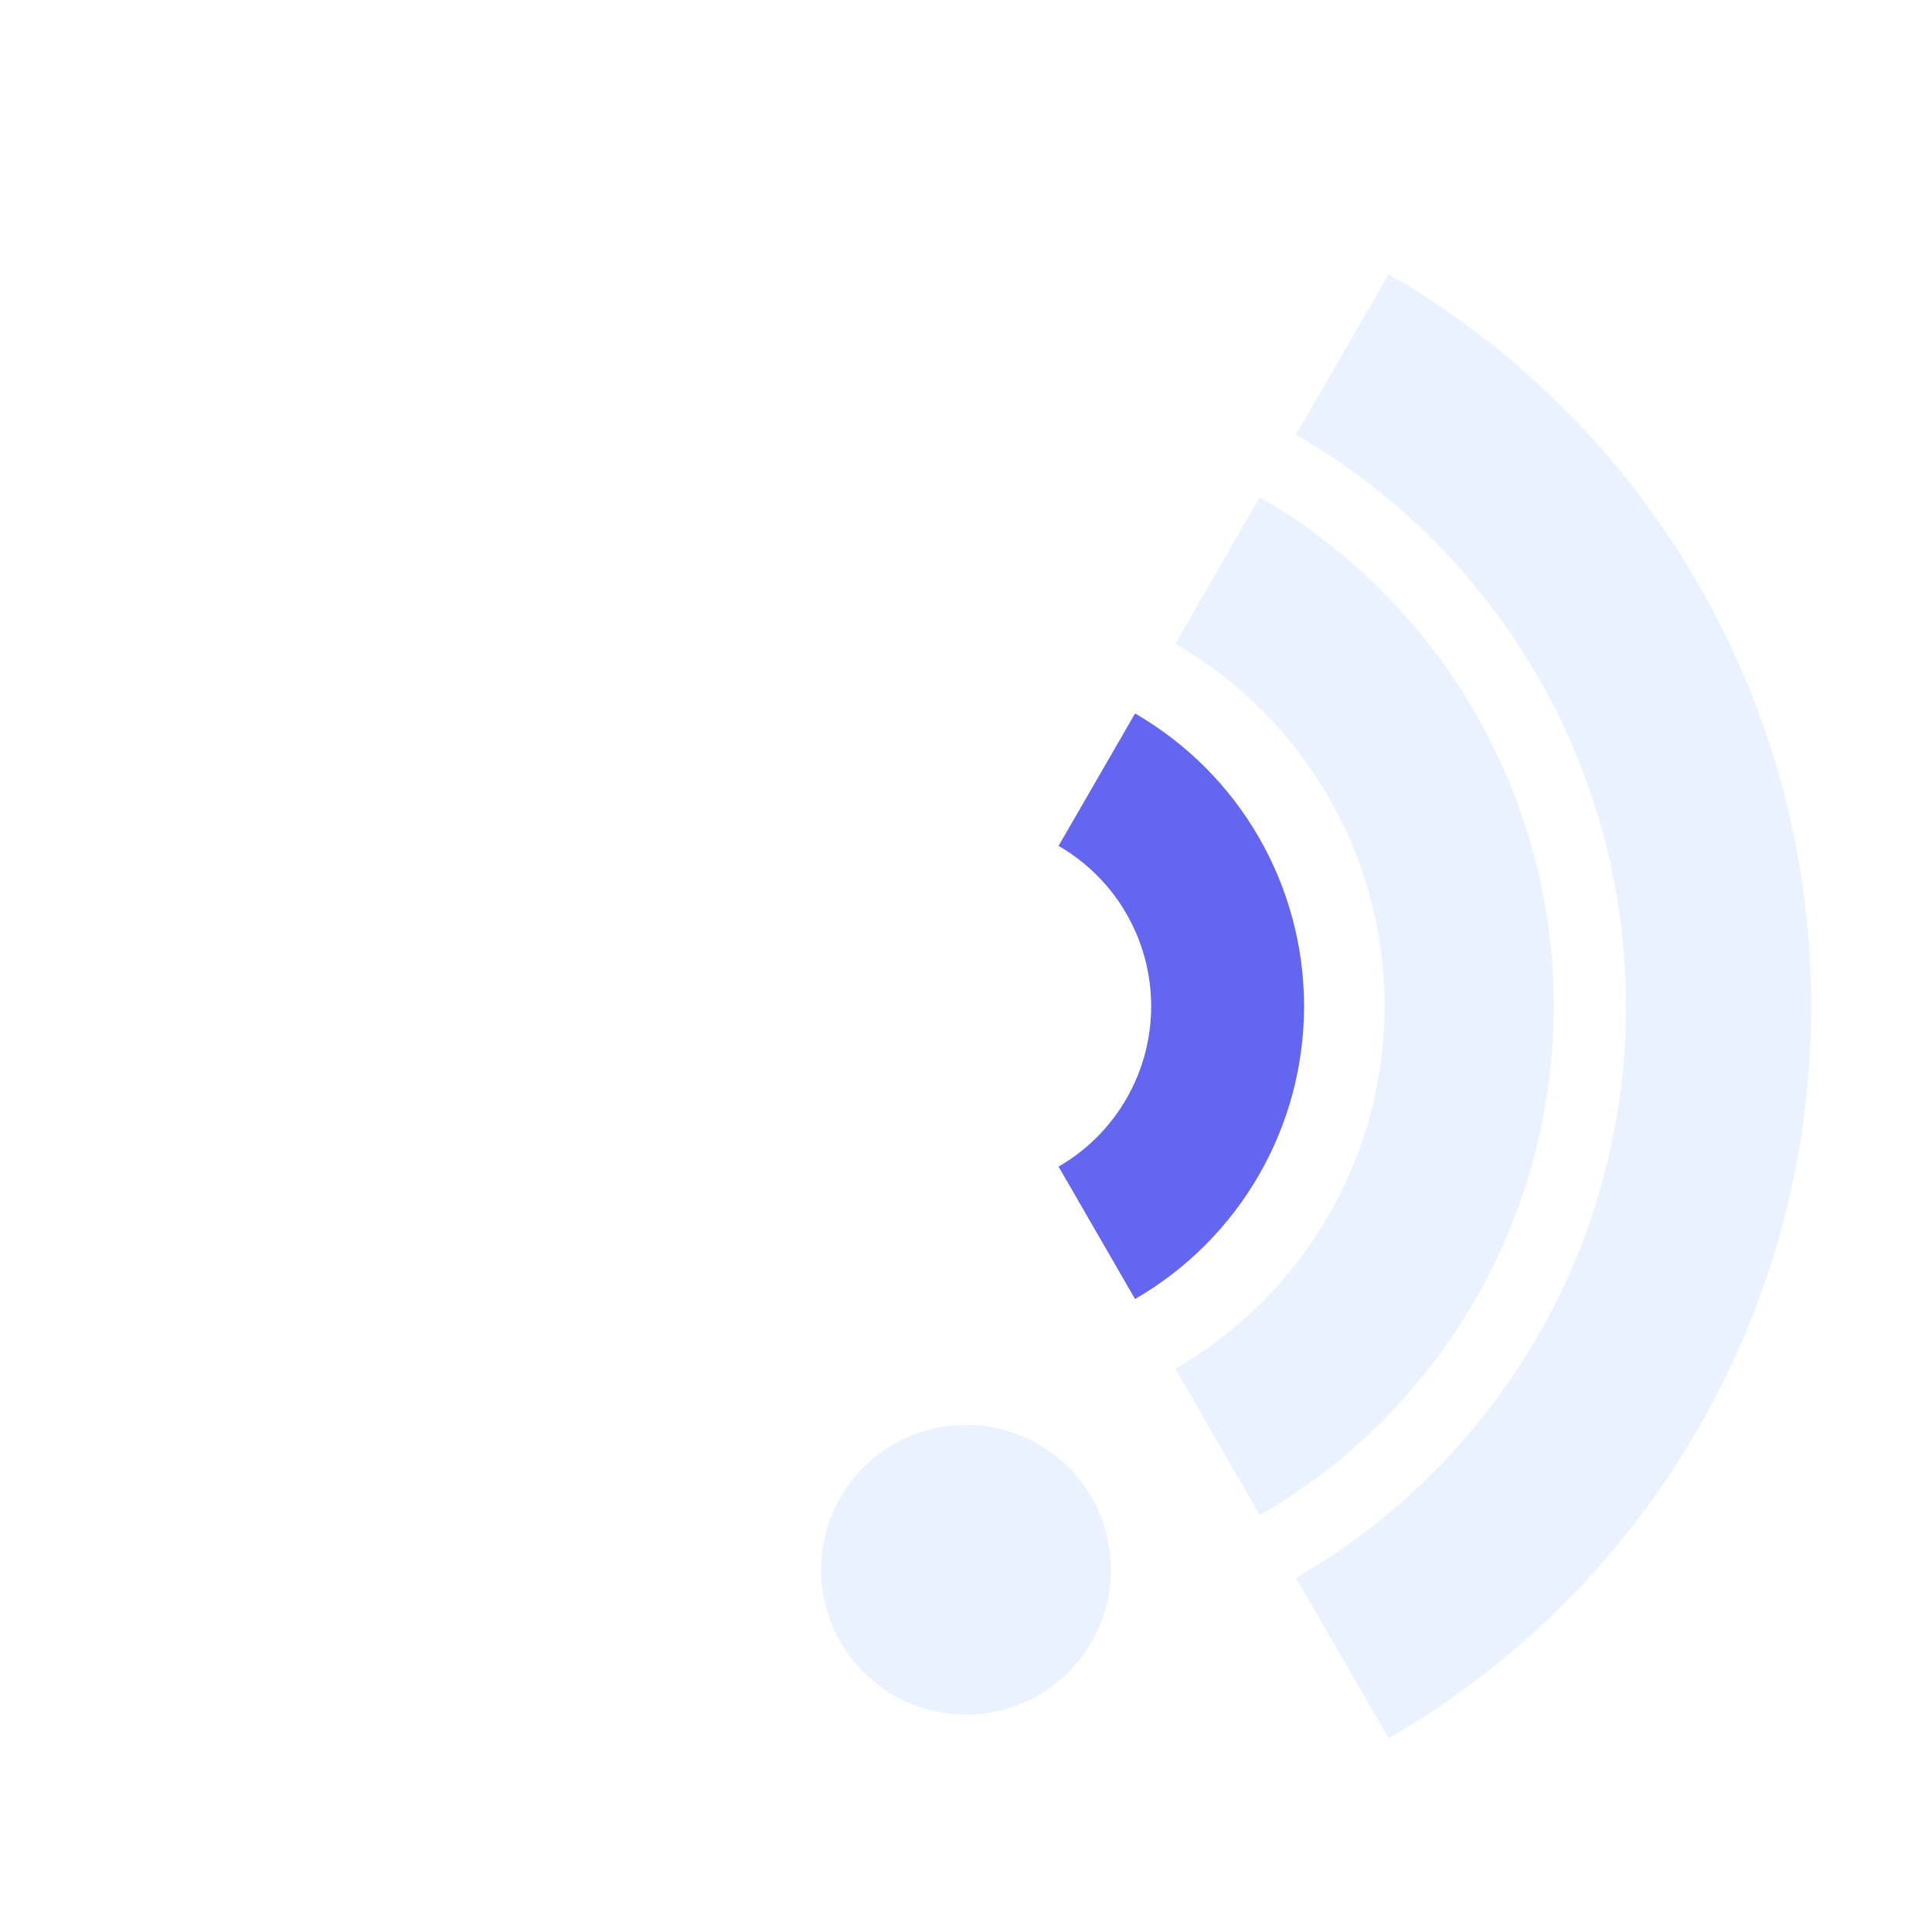
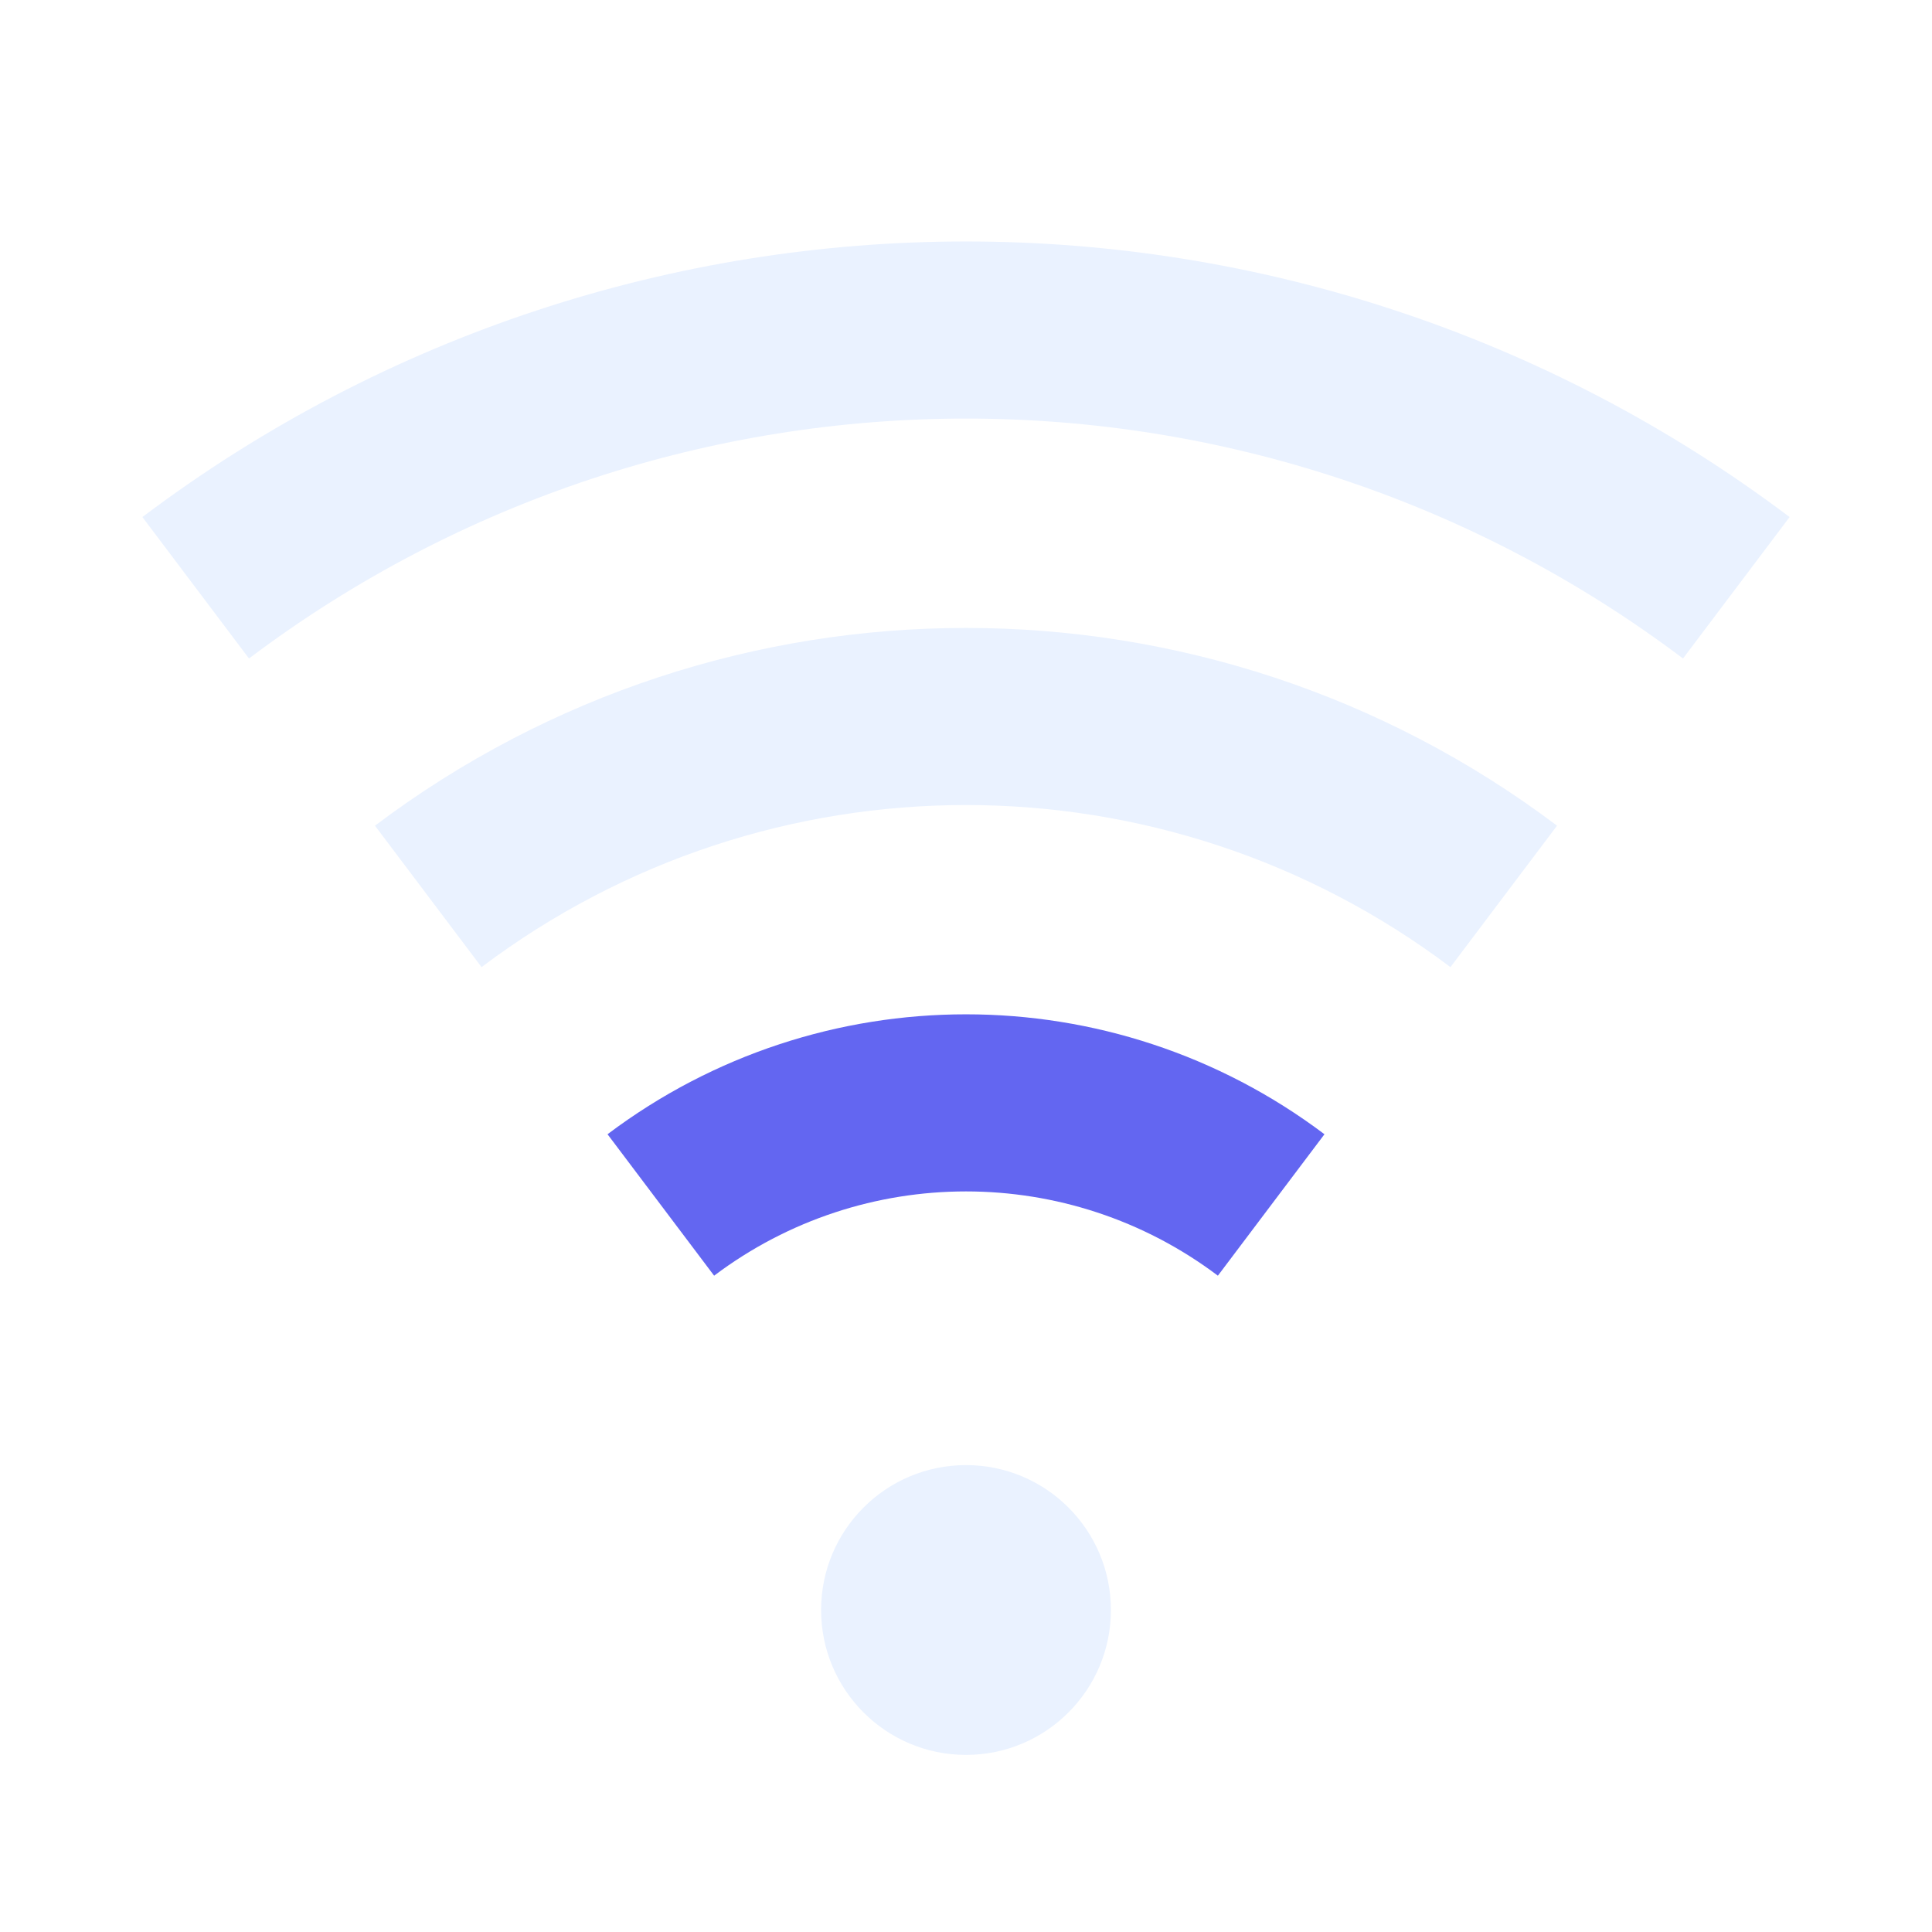
<svg xmlns="http://www.w3.org/2000/svg" width="24" height="24" viewBox="0 0 24 24" role="img" aria-labelledby="wifi-title">
  <style id="current-color-scheme" type="text/css">
    .ColorScheme-Text { color: #EAF2FF; fill: currentColor; }
    .ColorScheme-Highlight { color: #6366F1; fill: currentColor; }
    .ColorScheme-NeutralText { color: #FBBF24; fill: currentColor; }
    .ColorScheme-NegativeText { color: #FB7185; fill: currentColor; }
  </style>
-   <path class="ColorScheme-Text" fill="#2e3436" fill-rule="evenodd" d="M17.25 3.407 A10.5 10.5 0 0 1 17.25 21.593 L16.1 19.601 A8.2 8.2 0 0 0 16.1 5.399 Z" />
-   <path class="ColorScheme-Text" fill="#2e3436" fill-rule="evenodd" d="M15.65 6.178 A7.3 7.3 0 0 1 15.65 18.822 L14.6 17.003 A5.2 5.2 0 0 0 14.6 7.997 Z" />
-   <path class="ColorScheme-Highlight" fill="#2e3436" fill-rule="evenodd" d="M14.1 8.863 A4.2 4.2 0 0 1 14.1 16.137 L13.15 14.492 A2.3 2.3 0 0 0 13.15 10.508 Z" />
-   <path class="ColorScheme-Text" fill="#2e3436" fill-rule="evenodd" d="M13.8 19.5 A1.8 1.8 0 1 1 10.2 19.5 A1.8 1.8 0 1 1 13.8 19.5 Z" />
+   <path class="ColorScheme-Text" fill="#2e3436" fill-rule="evenodd" d="M1.769 6.423 A17 17 0 0 1 22.231 6.423 L20.907 8.18 A14.8 14.8 0 0 0 3.093 8.18 Z" />
+   <path class="ColorScheme-Text" fill="#2e3436" fill-rule="evenodd" d="M4.658 10.257 A12.2 12.2 0 0 1 19.342 10.257 L18.018 12.014 A10 10 0 0 0 5.982 12.014 Z" />
+   <path class="ColorScheme-Highlight" fill="#2e3436" fill-rule="evenodd" d="M7.547 14.09 A7.4 7.4 0 0 1 16.453 14.09 L15.129 15.847 A5.2 5.2 0 0 0 8.871 15.847 Z" />
+   <path class="ColorScheme-Text" fill="#2e3436" fill-rule="evenodd" d="M13.8 20 A1.8 1.8 0 1 1 10.2 20 A1.8 1.8 0 1 1 13.8 20 Z" />
</svg>
